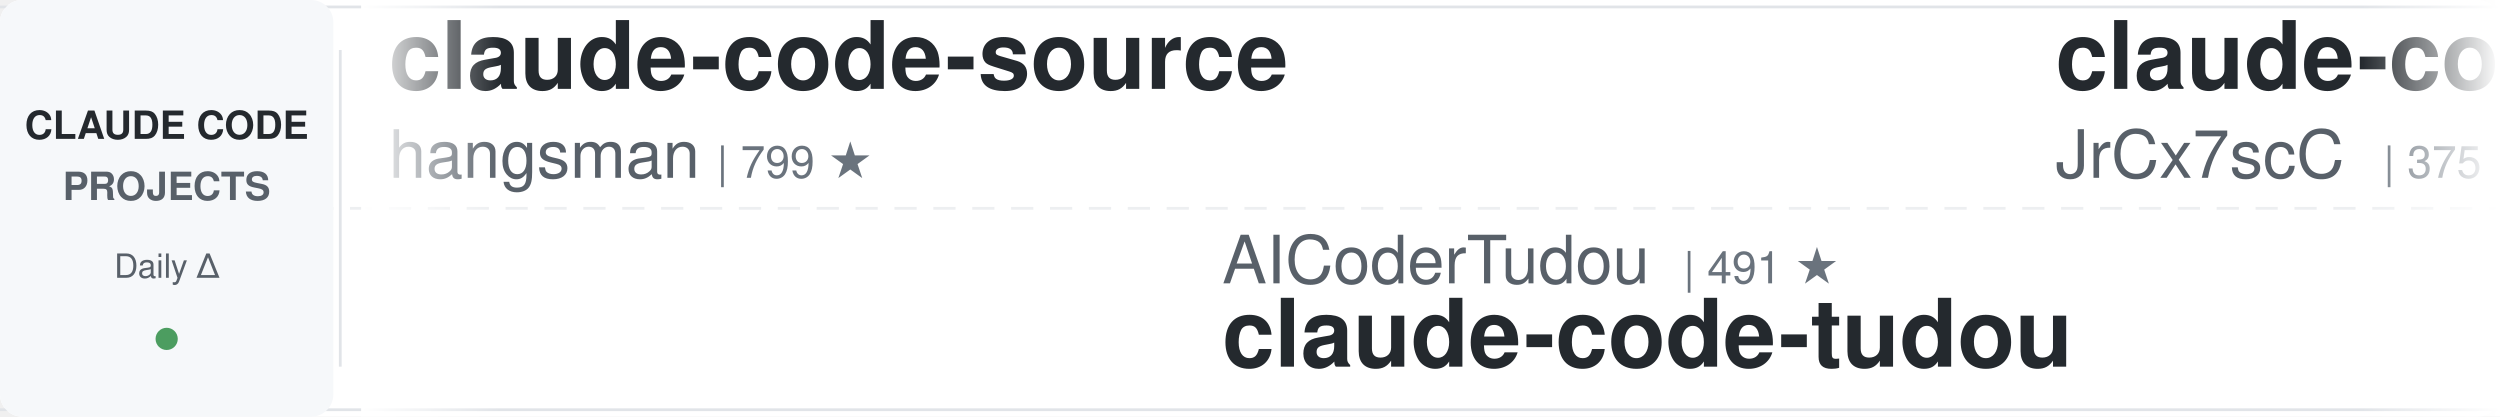
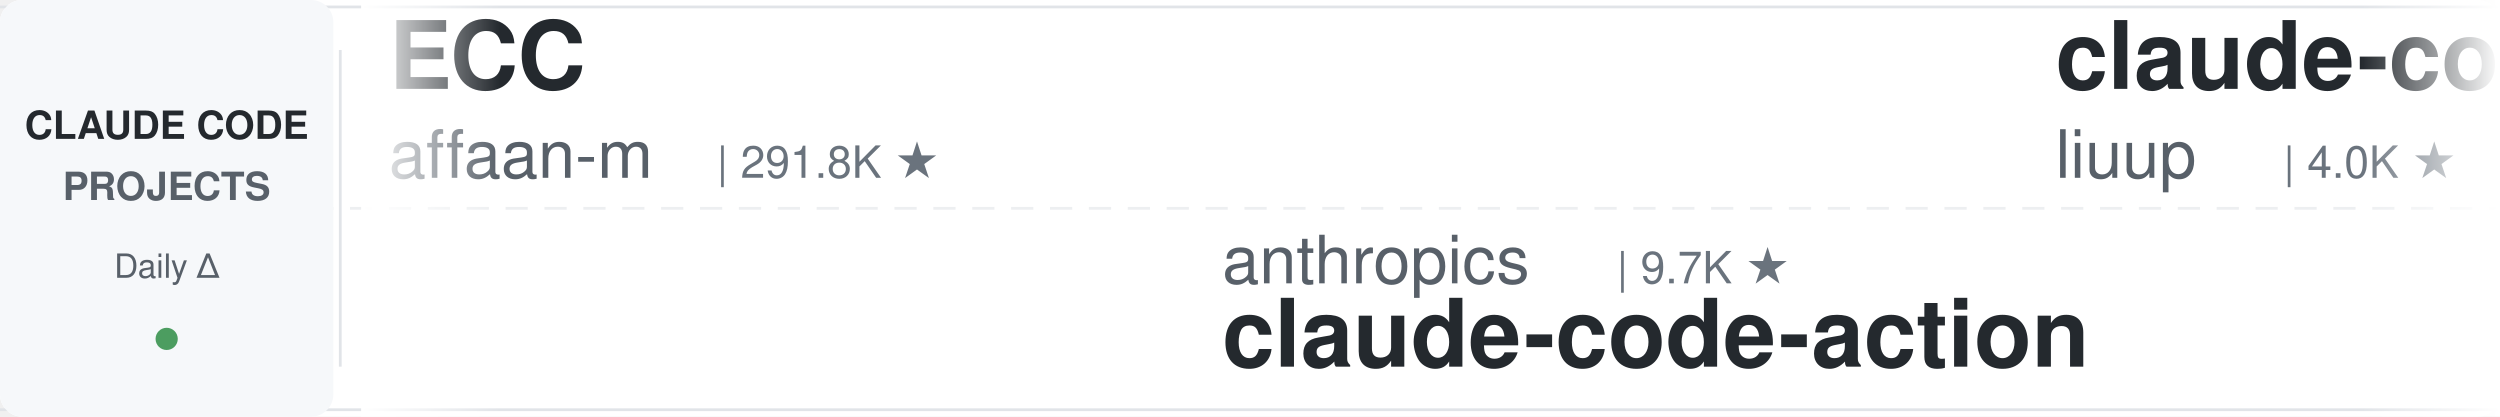
<svg xmlns="http://www.w3.org/2000/svg" width="900" height="150">
  <defs>
    <linearGradient id="leftFade" x1="0%" y1="0%" x2="100%" y2="0%">
      <stop offset="0%" style="stop-color:#ffffff;stop-opacity:1" />
      <stop offset="100%" style="stop-color:#ffffff;stop-opacity:0" />
    </linearGradient>
    <linearGradient id="rightFade" x1="0%" y1="0%" x2="100%" y2="0%">
      <stop offset="0%" style="stop-color:#ffffff;stop-opacity:0" />
      <stop offset="100%" style="stop-color:#ffffff;stop-opacity:1" />
    </linearGradient>
  </defs>
  <rect width="900" height="150" fill="#ffffff" rx="8" />
  <rect x="0" y="2" width="900" height="1" fill="#e1e4e8" />
  <rect x="0" y="147" width="900" height="1" fill="#e1e4e8" />
  <line x1="0" y1="75" x2="900" y2="75" stroke="#e1e4e8" stroke-width="1" stroke-dasharray="8 6" opacity="0.6" />
  <rect x="0" y="0" width="120" height="150" fill="#f6f8fa" rx="8" />
  <text x="60" y="50" font-family="-apple-system, BlinkMacSystemFont, 'Segoe UI', Helvetica, Arial, sans-serif" font-size="14" font-weight="600" fill="#24292e" text-anchor="middle">CLAUDE CODE</text>
  <text x="60" y="72" font-family="-apple-system, BlinkMacSystemFont, 'Segoe UI', Helvetica, Arial, sans-serif" font-size="14" font-weight="600" fill="#586069" text-anchor="middle">PROJECTS</text>
  <text x="60" y="100" font-family="-apple-system, BlinkMacSystemFont, 'Segoe UI', Helvetica, Arial, sans-serif" font-size="12" font-weight="500" fill="#586069" text-anchor="middle">Daily Δ</text>
  <circle cx="60" cy="122" r="4" fill="#22863a" opacity="0.8" />
  <rect x="122" y="18" width="1" height="114" fill="#e1e4e8" />
  <clipPath id="tickerClip">
    <rect x="130" y="0" width="770" height="150" />
  </clipPath>
  <g clip-path="url(#tickerClip)">
    <g id="tickerItems">
      <animateTransform attributeName="transform" attributeType="XML" type="translate" from="0 0" to="-3000 0" dur="54s" repeatCount="indefinite" />
      <g transform="translate(0, 0)">
-         <text x="140" y="32" font-family="-apple-system, BlinkMacSystemFont, 'Segoe UI', Helvetica, Arial, sans-serif" font-size="34" font-weight="600" fill="#24292e">claude-code-source</text>
-         <text x="140" y="64" font-family="-apple-system, BlinkMacSystemFont, 'Segoe UI', Helvetica, Arial, sans-serif" font-size="24" font-weight="400" fill="#586069">hangsman</text>
-         <text x="258" y="64" font-family="-apple-system, BlinkMacSystemFont, 'Segoe UI', Helvetica, Arial, sans-serif" font-size="16" font-weight="500" fill="#6a737d">| 799 ★</text>
+         <text x="140" y="32" font-family="-apple-system, BlinkMacSystemFont, 'Segoe UI', Helvetica, Arial, sans-serif" font-size="34" font-weight="600" fill="#24292e">ECC</text>
+         <text x="140" y="64" font-family="-apple-system, BlinkMacSystemFont, 'Segoe UI', Helvetica, Arial, sans-serif" font-size="24" font-weight="400" fill="#586069">affaan-m</text>
+         <text x="258" y="64" font-family="-apple-system, BlinkMacSystemFont, 'Segoe UI', Helvetica, Arial, sans-serif" font-size="16" font-weight="500" fill="#6a737d">| 291.8K ★</text>
      </g>
      <g transform="translate(300, 0)">
-         <text x="140" y="102" font-family="-apple-system, BlinkMacSystemFont, 'Segoe UI', Helvetica, Arial, sans-serif" font-size="24" font-weight="400" fill="#586069">AICoderTudou</text>
-         <text x="306" y="102" font-family="-apple-system, BlinkMacSystemFont, 'Segoe UI', Helvetica, Arial, sans-serif" font-size="16" font-weight="500" fill="#6a737d">| 491 ★</text>
-         <text x="140" y="132" font-family="-apple-system, BlinkMacSystemFont, 'Segoe UI', Helvetica, Arial, sans-serif" font-size="34" font-weight="600" fill="#24292e">claude-code-tudou</text>
-       </g>
-       <g transform="translate(600, 0)">
-         <text x="140" y="32" font-family="-apple-system, BlinkMacSystemFont, 'Segoe UI', Helvetica, Arial, sans-serif" font-size="34" font-weight="600" fill="#24292e">claude-code-source</text>
-         <text x="140" y="64" font-family="-apple-system, BlinkMacSystemFont, 'Segoe UI', Helvetica, Arial, sans-serif" font-size="24" font-weight="400" fill="#586069">JrCx7scC</text>
-         <text x="258" y="64" font-family="-apple-system, BlinkMacSystemFont, 'Segoe UI', Helvetica, Arial, sans-serif" font-size="16" font-weight="500" fill="#6a737d">| 375 ★</text>
-       </g>
-       <g transform="translate(900, 0)">
-         <text x="140" y="102" font-family="-apple-system, BlinkMacSystemFont, 'Segoe UI', Helvetica, Arial, sans-serif" font-size="24" font-weight="400" fill="#586069">simonw</text>
-         <text x="234" y="102" font-family="-apple-system, BlinkMacSystemFont, 'Segoe UI', Helvetica, Arial, sans-serif" font-size="16" font-weight="500" fill="#6a737d">| 1.7K ★</text>
-         <text x="140" y="132" font-family="-apple-system, BlinkMacSystemFont, 'Segoe UI', Helvetica, Arial, sans-serif" font-size="34" font-weight="600" fill="#24292e">claude-code-transcripts</text>
-       </g>
-       <g transform="translate(1200, 0)">
-         <text x="140" y="32" font-family="-apple-system, BlinkMacSystemFont, 'Segoe UI', Helvetica, Arial, sans-serif" font-size="34" font-weight="600" fill="#24292e">claude-code-skills</text>
-         <text x="140" y="64" font-family="-apple-system, BlinkMacSystemFont, 'Segoe UI', Helvetica, Arial, sans-serif" font-size="24" font-weight="400" fill="#586069">daymade</text>
-         <text x="246" y="64" font-family="-apple-system, BlinkMacSystemFont, 'Segoe UI', Helvetica, Arial, sans-serif" font-size="16" font-weight="500" fill="#6a737d">| 1.5K ★</text>
-       </g>
-       <g transform="translate(1500, 0)">
-         <text x="140" y="102" font-family="-apple-system, BlinkMacSystemFont, 'Segoe UI', Helvetica, Arial, sans-serif" font-size="24" font-weight="400" fill="#586069">musistudio</text>
-         <text x="282" y="102" font-family="-apple-system, BlinkMacSystemFont, 'Segoe UI', Helvetica, Arial, sans-serif" font-size="16" font-weight="500" fill="#6a737d">| 37.9K ★</text>
-         <text x="140" y="132" font-family="-apple-system, BlinkMacSystemFont, 'Segoe UI', Helvetica, Arial, sans-serif" font-size="34" font-weight="600" fill="#24292e">claude-code-router</text>
-       </g>
-       <g transform="translate(1800, 0)">
-         <text x="140" y="32" font-family="-apple-system, BlinkMacSystemFont, 'Segoe UI', Helvetica, Arial, sans-serif" font-size="34" font-weight="600" fill="#24292e">claude-code-proxy</text>
-         <text x="140" y="64" font-family="-apple-system, BlinkMacSystemFont, 'Segoe UI', Helvetica, Arial, sans-serif" font-size="24" font-weight="400" fill="#586069">fuergaosi233</text>
-         <text x="306" y="64" font-family="-apple-system, BlinkMacSystemFont, 'Segoe UI', Helvetica, Arial, sans-serif" font-size="16" font-weight="500" fill="#6a737d">| 2.8K ★</text>
-       </g>
-       <g transform="translate(2100, 0)">
        <text x="140" y="102" font-family="-apple-system, BlinkMacSystemFont, 'Segoe UI', Helvetica, Arial, sans-serif" font-size="24" font-weight="400" fill="#586069">anthropics</text>
        <text x="282" y="102" font-family="-apple-system, BlinkMacSystemFont, 'Segoe UI', Helvetica, Arial, sans-serif" font-size="16" font-weight="500" fill="#6a737d">| 9.7K ★</text>
        <text x="140" y="132" font-family="-apple-system, BlinkMacSystemFont, 'Segoe UI', Helvetica, Arial, sans-serif" font-size="34" font-weight="600" fill="#24292e">claude-code-action</text>
      </g>
+       <g transform="translate(600, 0)">
+         <text x="140" y="32" font-family="-apple-system, BlinkMacSystemFont, 'Segoe UI', Helvetica, Arial, sans-serif" font-size="34" font-weight="600" fill="#24292e">claude-code-analysis</text>
+         <text x="140" y="64" font-family="-apple-system, BlinkMacSystemFont, 'Segoe UI', Helvetica, Arial, sans-serif" font-size="24" font-weight="400" fill="#586069">liuup</text>
+         <text x="222" y="64" font-family="-apple-system, BlinkMacSystemFont, 'Segoe UI', Helvetica, Arial, sans-serif" font-size="16" font-weight="500" fill="#6a737d">| 4.0K ★</text>
+       </g>
+       <g transform="translate(900, 0)">
+         <text x="140" y="102" font-family="-apple-system, BlinkMacSystemFont, 'Segoe UI', Helvetica, Arial, sans-serif" font-size="24" font-weight="400" fill="#586069">zebbern</text>
+         <text x="246" y="102" font-family="-apple-system, BlinkMacSystemFont, 'Segoe UI', Helvetica, Arial, sans-serif" font-size="16" font-weight="500" fill="#6a737d">| 4.7K ★</text>
+         <text x="140" y="132" font-family="-apple-system, BlinkMacSystemFont, 'Segoe UI', Helvetica, Arial, sans-serif" font-size="34" font-weight="600" fill="#24292e">claude-code-guide</text>
+       </g>
+       <g transform="translate(1200, 0)">
+         <text x="140" y="32" font-family="-apple-system, BlinkMacSystemFont, 'Segoe UI', Helvetica, Arial, sans-serif" font-size="34" font-weight="600" fill="#24292e">claude-code-rust</text>
+         <text x="140" y="64" font-family="-apple-system, BlinkMacSystemFont, 'Segoe UI', Helvetica, Arial, sans-serif" font-size="24" font-weight="400" fill="#586069">lorryjovens-hub</text>
+         <text x="342" y="64" font-family="-apple-system, BlinkMacSystemFont, 'Segoe UI', Helvetica, Arial, sans-serif" font-size="16" font-weight="500" fill="#6a737d">| 1.7K ★</text>
+       </g>
+       <g transform="translate(1500, 0)">
+         <text x="140" y="102" font-family="-apple-system, BlinkMacSystemFont, 'Segoe UI', Helvetica, Arial, sans-serif" font-size="24" font-weight="400" fill="#586069">techjarves</text>
+         <text x="282" y="102" font-family="-apple-system, BlinkMacSystemFont, 'Segoe UI', Helvetica, Arial, sans-serif" font-size="16" font-weight="500" fill="#6a737d">| 1.6K ★</text>
+         <text x="140" y="132" font-family="-apple-system, BlinkMacSystemFont, 'Segoe UI', Helvetica, Arial, sans-serif" font-size="34" font-weight="600" fill="#24292e">ClaudeCode-Portable</text>
+       </g>
+       <g transform="translate(1800, 0)">
+         <text x="140" y="32" font-family="-apple-system, BlinkMacSystemFont, 'Segoe UI', Helvetica, Arial, sans-serif" font-size="34" font-weight="600" fill="#24292e">pi-vs-claude-code</text>
+         <text x="140" y="64" font-family="-apple-system, BlinkMacSystemFont, 'Segoe UI', Helvetica, Arial, sans-serif" font-size="24" font-weight="400" fill="#586069">disler</text>
+         <text x="234" y="64" font-family="-apple-system, BlinkMacSystemFont, 'Segoe UI', Helvetica, Arial, sans-serif" font-size="16" font-weight="500" fill="#6a737d">| 1.7K ★</text>
+       </g>
+       <g transform="translate(2100, 0)">
+         <text x="140" y="102" font-family="-apple-system, BlinkMacSystemFont, 'Segoe UI', Helvetica, Arial, sans-serif" font-size="24" font-weight="400" fill="#586069">OneRedOak</text>
+         <text x="270" y="102" font-family="-apple-system, BlinkMacSystemFont, 'Segoe UI', Helvetica, Arial, sans-serif" font-size="16" font-weight="500" fill="#6a737d">| 3.9K ★</text>
+         <text x="140" y="132" font-family="-apple-system, BlinkMacSystemFont, 'Segoe UI', Helvetica, Arial, sans-serif" font-size="34" font-weight="600" fill="#24292e">claude-code-workflows</text>
+       </g>
      <g transform="translate(2400, 0)">
-         <text x="140" y="32" font-family="-apple-system, BlinkMacSystemFont, 'Segoe UI', Helvetica, Arial, sans-serif" font-size="34" font-weight="600" fill="#24292e">claude-code-source</text>
-         <text x="140" y="64" font-family="-apple-system, BlinkMacSystemFont, 'Segoe UI', Helvetica, Arial, sans-serif" font-size="24" font-weight="400" fill="#586069">AprilNEA</text>
-         <text x="258" y="64" font-family="-apple-system, BlinkMacSystemFont, 'Segoe UI', Helvetica, Arial, sans-serif" font-size="16" font-weight="500" fill="#6a737d">| 394 ★</text>
+         <text x="140" y="32" font-family="-apple-system, BlinkMacSystemFont, 'Segoe UI', Helvetica, Arial, sans-serif" font-size="34" font-weight="600" fill="#24292e">claude-code-from-source</text>
+         <text x="140" y="64" font-family="-apple-system, BlinkMacSystemFont, 'Segoe UI', Helvetica, Arial, sans-serif" font-size="24" font-weight="400" fill="#586069">alejandrobalderas</text>
+         <text x="366" y="64" font-family="-apple-system, BlinkMacSystemFont, 'Segoe UI', Helvetica, Arial, sans-serif" font-size="16" font-weight="500" fill="#6a737d">| 3.0K ★</text>
      </g>
      <g transform="translate(2700, 0)">
-         <text x="140" y="102" font-family="-apple-system, BlinkMacSystemFont, 'Segoe UI', Helvetica, Arial, sans-serif" font-size="24" font-weight="400" fill="#586069">FlorianBruniaux</text>
-         <text x="342" y="102" font-family="-apple-system, BlinkMacSystemFont, 'Segoe UI', Helvetica, Arial, sans-serif" font-size="16" font-weight="500" fill="#6a737d">| 6.3K ★</text>
-         <text x="140" y="132" font-family="-apple-system, BlinkMacSystemFont, 'Segoe UI', Helvetica, Arial, sans-serif" font-size="34" font-weight="600" fill="#24292e">claude-code-ultimate-gui...</text>
+         <text x="140" y="102" font-family="-apple-system, BlinkMacSystemFont, 'Segoe UI', Helvetica, Arial, sans-serif" font-size="24" font-weight="400" fill="#586069">hangsman</text>
+         <text x="258" y="102" font-family="-apple-system, BlinkMacSystemFont, 'Segoe UI', Helvetica, Arial, sans-serif" font-size="16" font-weight="500" fill="#6a737d">| 799 ★</text>
+         <text x="140" y="132" font-family="-apple-system, BlinkMacSystemFont, 'Segoe UI', Helvetica, Arial, sans-serif" font-size="34" font-weight="600" fill="#24292e">claude-code-source</text>
      </g>
      <g transform="translate(3000, 0)">
-         <text x="140" y="32" font-family="-apple-system, BlinkMacSystemFont, 'Segoe UI', Helvetica, Arial, sans-serif" font-size="34" font-weight="600" fill="#24292e">claude-code-source</text>
-         <text x="140" y="64" font-family="-apple-system, BlinkMacSystemFont, 'Segoe UI', Helvetica, Arial, sans-serif" font-size="24" font-weight="400" fill="#586069">hangsman</text>
-         <text x="258" y="64" font-family="-apple-system, BlinkMacSystemFont, 'Segoe UI', Helvetica, Arial, sans-serif" font-size="16" font-weight="500" fill="#6a737d">| 799 ★</text>
+         <text x="140" y="32" font-family="-apple-system, BlinkMacSystemFont, 'Segoe UI', Helvetica, Arial, sans-serif" font-size="34" font-weight="600" fill="#24292e">ECC</text>
+         <text x="140" y="64" font-family="-apple-system, BlinkMacSystemFont, 'Segoe UI', Helvetica, Arial, sans-serif" font-size="24" font-weight="400" fill="#586069">affaan-m</text>
+         <text x="258" y="64" font-family="-apple-system, BlinkMacSystemFont, 'Segoe UI', Helvetica, Arial, sans-serif" font-size="16" font-weight="500" fill="#6a737d">| 291.8K ★</text>
      </g>
      <g transform="translate(3300, 0)">
-         <text x="140" y="102" font-family="-apple-system, BlinkMacSystemFont, 'Segoe UI', Helvetica, Arial, sans-serif" font-size="24" font-weight="400" fill="#586069">AICoderTudou</text>
-         <text x="306" y="102" font-family="-apple-system, BlinkMacSystemFont, 'Segoe UI', Helvetica, Arial, sans-serif" font-size="16" font-weight="500" fill="#6a737d">| 491 ★</text>
-         <text x="140" y="132" font-family="-apple-system, BlinkMacSystemFont, 'Segoe UI', Helvetica, Arial, sans-serif" font-size="34" font-weight="600" fill="#24292e">claude-code-tudou</text>
+         <text x="140" y="102" font-family="-apple-system, BlinkMacSystemFont, 'Segoe UI', Helvetica, Arial, sans-serif" font-size="24" font-weight="400" fill="#586069">anthropics</text>
+         <text x="282" y="102" font-family="-apple-system, BlinkMacSystemFont, 'Segoe UI', Helvetica, Arial, sans-serif" font-size="16" font-weight="500" fill="#6a737d">| 9.7K ★</text>
+         <text x="140" y="132" font-family="-apple-system, BlinkMacSystemFont, 'Segoe UI', Helvetica, Arial, sans-serif" font-size="34" font-weight="600" fill="#24292e">claude-code-action</text>
      </g>
      <g transform="translate(3600, 0)">
-         <text x="140" y="32" font-family="-apple-system, BlinkMacSystemFont, 'Segoe UI', Helvetica, Arial, sans-serif" font-size="34" font-weight="600" fill="#24292e">claude-code-source</text>
-         <text x="140" y="64" font-family="-apple-system, BlinkMacSystemFont, 'Segoe UI', Helvetica, Arial, sans-serif" font-size="24" font-weight="400" fill="#586069">JrCx7scC</text>
-         <text x="258" y="64" font-family="-apple-system, BlinkMacSystemFont, 'Segoe UI', Helvetica, Arial, sans-serif" font-size="16" font-weight="500" fill="#6a737d">| 375 ★</text>
+         <text x="140" y="32" font-family="-apple-system, BlinkMacSystemFont, 'Segoe UI', Helvetica, Arial, sans-serif" font-size="34" font-weight="600" fill="#24292e">claude-code-analysis</text>
+         <text x="140" y="64" font-family="-apple-system, BlinkMacSystemFont, 'Segoe UI', Helvetica, Arial, sans-serif" font-size="24" font-weight="400" fill="#586069">liuup</text>
+         <text x="222" y="64" font-family="-apple-system, BlinkMacSystemFont, 'Segoe UI', Helvetica, Arial, sans-serif" font-size="16" font-weight="500" fill="#6a737d">| 4.0K ★</text>
      </g>
      <g transform="translate(3900, 0)">
-         <text x="140" y="102" font-family="-apple-system, BlinkMacSystemFont, 'Segoe UI', Helvetica, Arial, sans-serif" font-size="24" font-weight="400" fill="#586069">simonw</text>
-         <text x="234" y="102" font-family="-apple-system, BlinkMacSystemFont, 'Segoe UI', Helvetica, Arial, sans-serif" font-size="16" font-weight="500" fill="#6a737d">| 1.7K ★</text>
-         <text x="140" y="132" font-family="-apple-system, BlinkMacSystemFont, 'Segoe UI', Helvetica, Arial, sans-serif" font-size="34" font-weight="600" fill="#24292e">claude-code-transcripts</text>
+         <text x="140" y="102" font-family="-apple-system, BlinkMacSystemFont, 'Segoe UI', Helvetica, Arial, sans-serif" font-size="24" font-weight="400" fill="#586069">zebbern</text>
+         <text x="246" y="102" font-family="-apple-system, BlinkMacSystemFont, 'Segoe UI', Helvetica, Arial, sans-serif" font-size="16" font-weight="500" fill="#6a737d">| 4.7K ★</text>
+         <text x="140" y="132" font-family="-apple-system, BlinkMacSystemFont, 'Segoe UI', Helvetica, Arial, sans-serif" font-size="34" font-weight="600" fill="#24292e">claude-code-guide</text>
      </g>
    </g>
  </g>
  <rect x="130" y="0" width="50" height="150" fill="url(#leftFade)" />
  <rect x="850" y="0" width="50" height="150" fill="url(#rightFade)" />
</svg>
